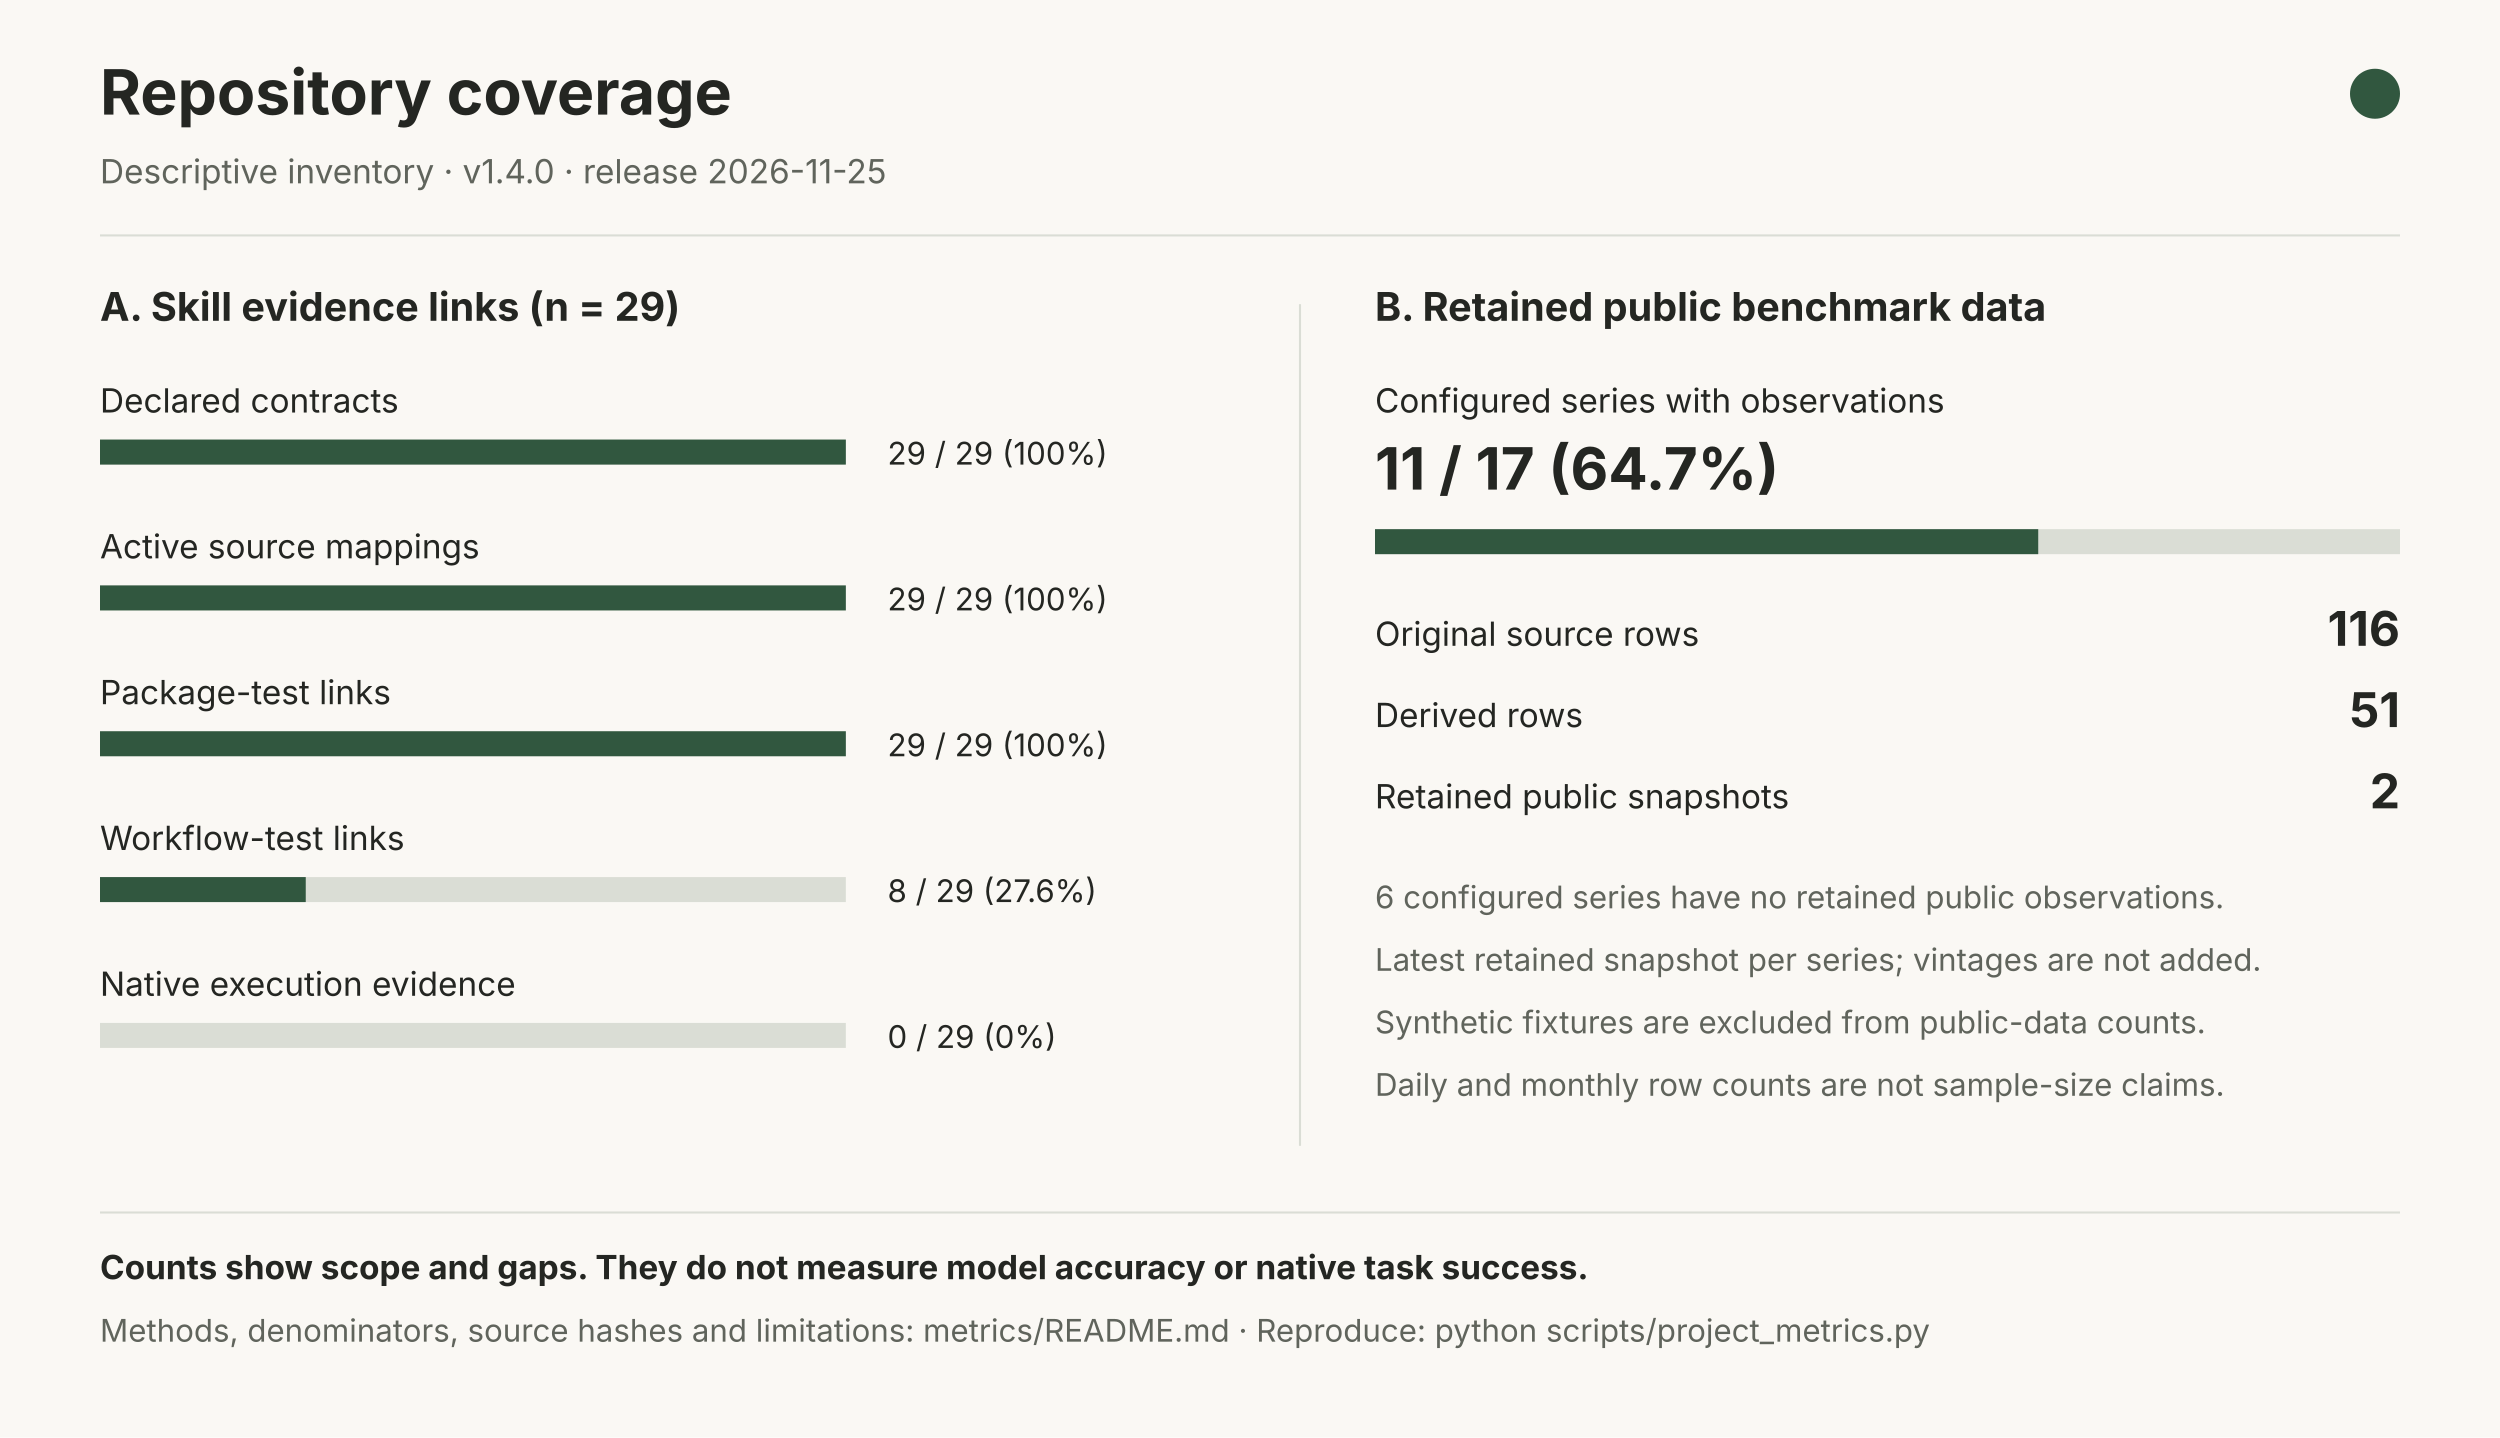
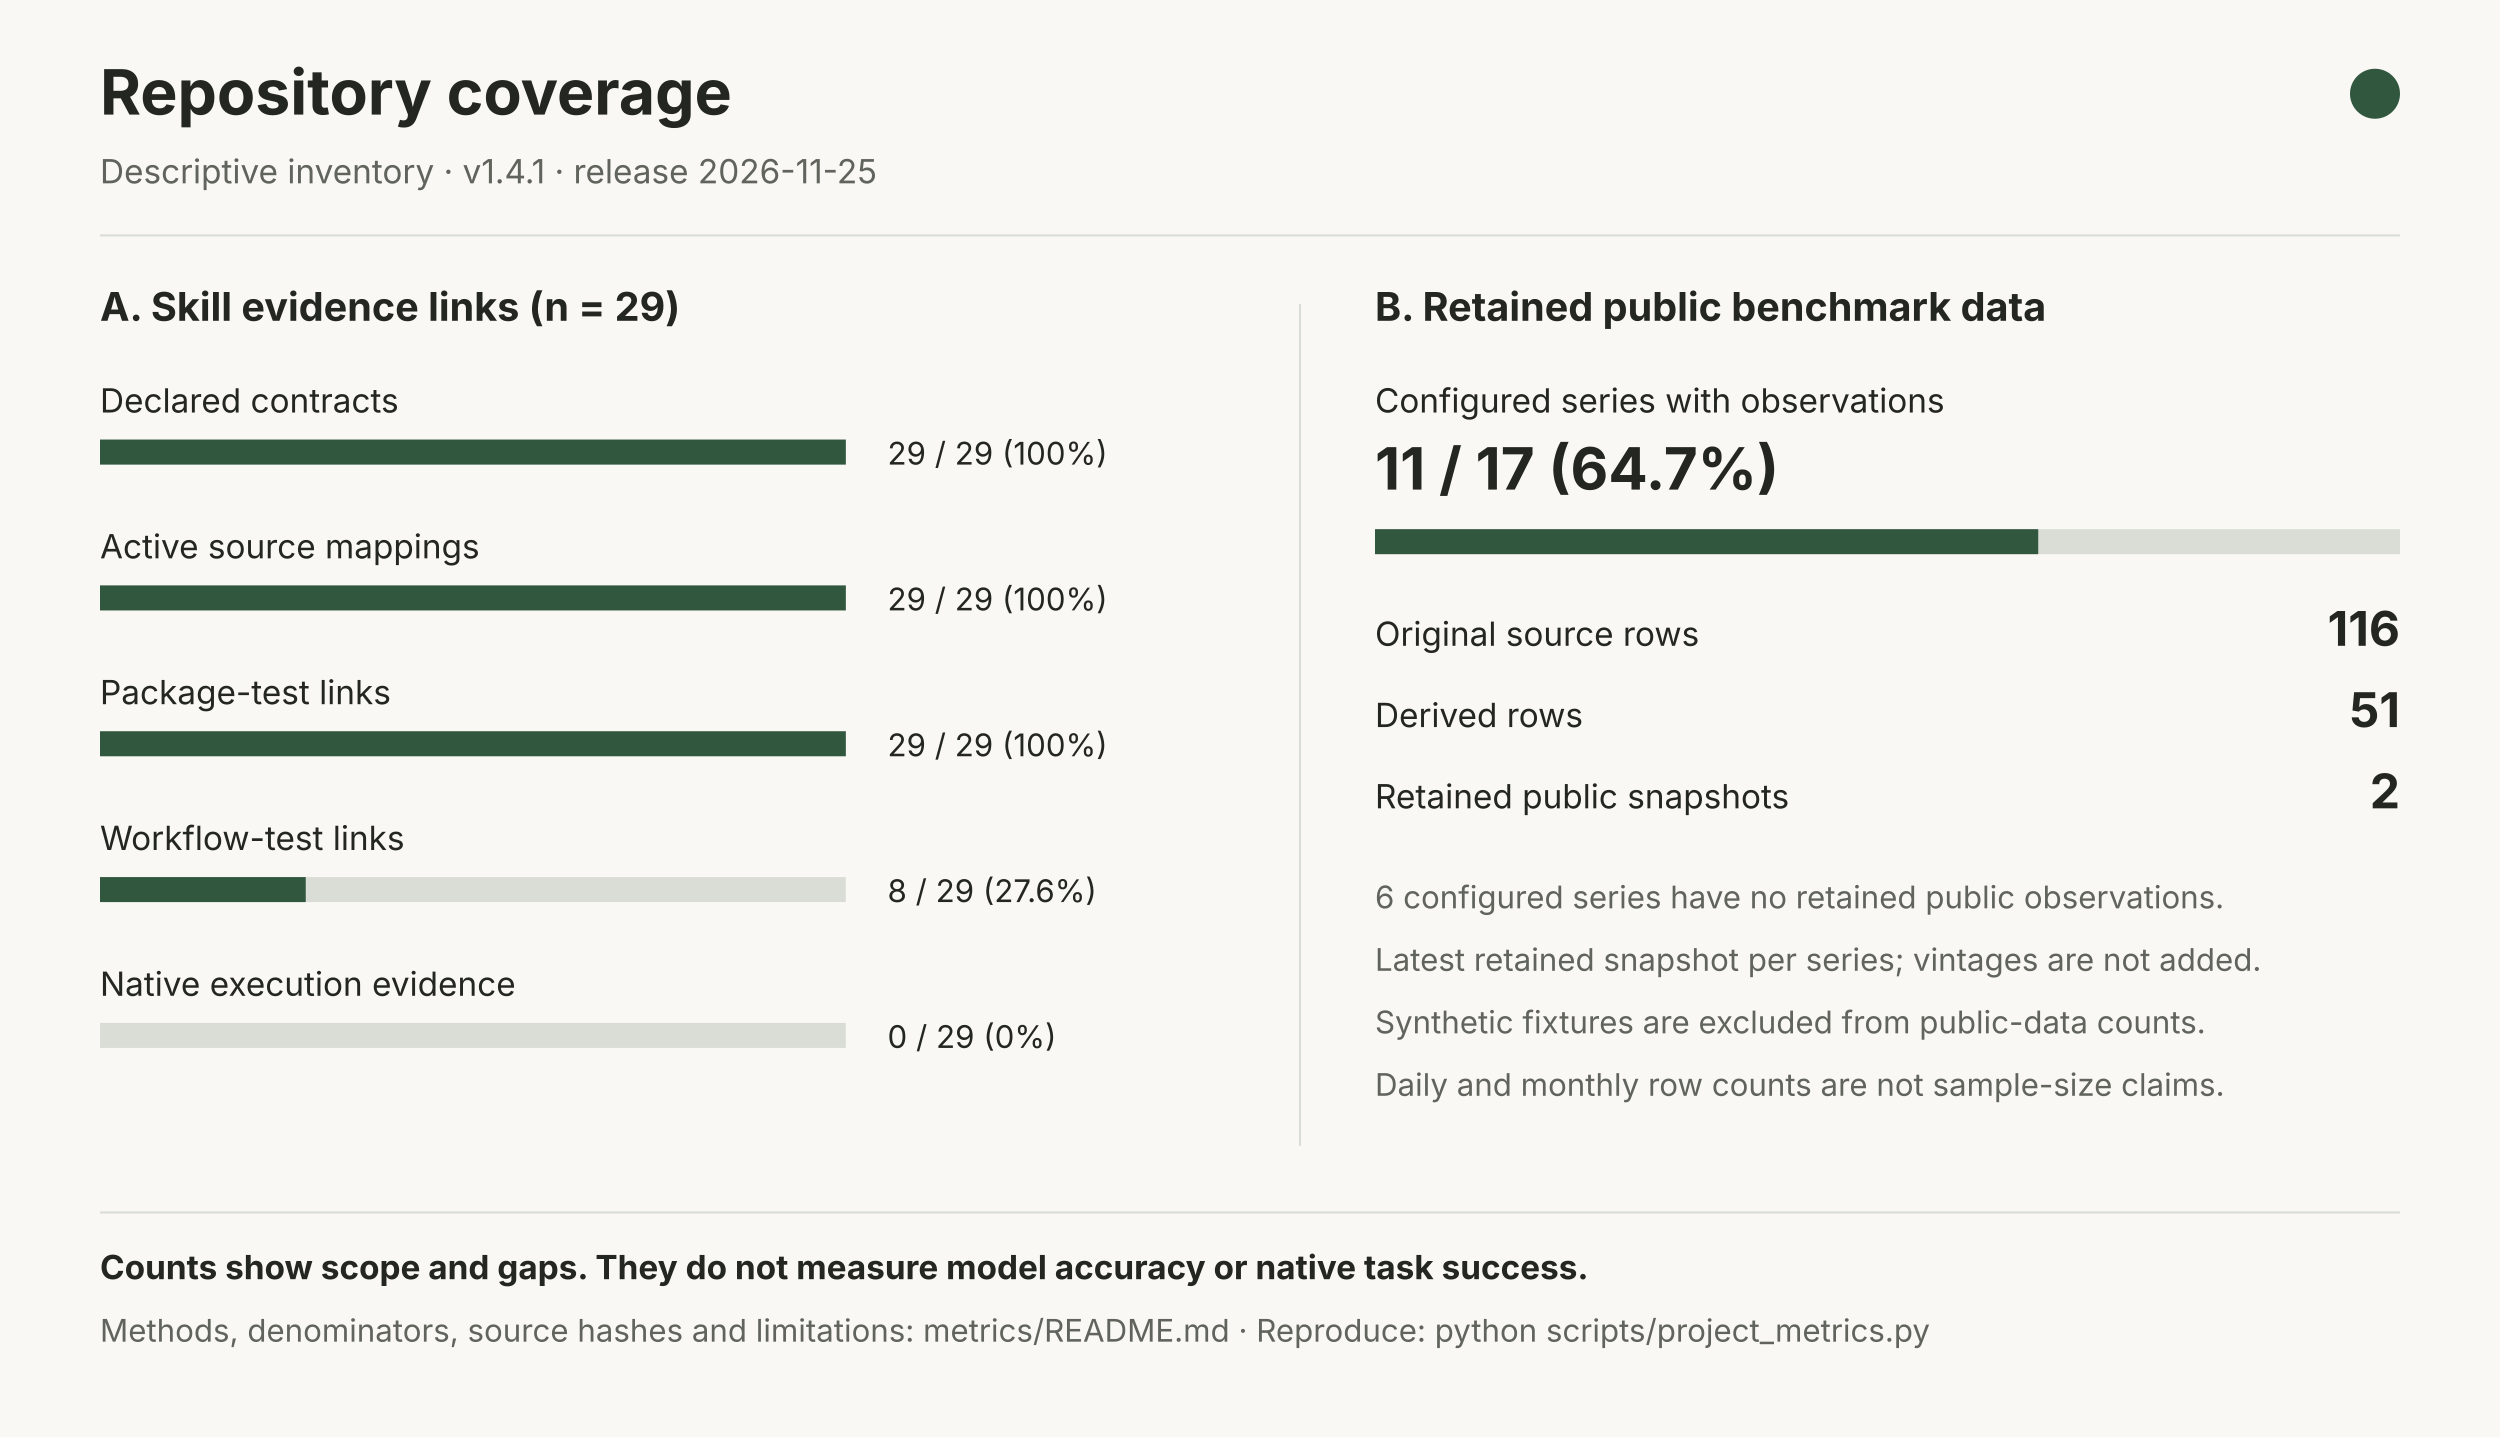
<svg xmlns="http://www.w3.org/2000/svg" width="1200" height="690" viewBox="0 0 1200 690" role="img" aria-labelledby="title desc">
  <rect width="1200" height="690" fill="#FAF8F4" />
  <g font-family="system-ui, -apple-system, Segoe UI, sans-serif" fill="#242622">
    <text x="48" y="55" font-size="30" font-weight="650">Repository coverage</text>
    <circle cx="1140" cy="45" r="12" fill="#31573f" />
-     <text x="48" y="88" font-size="16" fill="#60645C">Descriptive inventory · v1.4.0 · release 2026-11-25</text>
+     <text x="48" y="88" font-size="16" fill="#60645C">Descriptive inventory · v1.4.1 · release 2026-11-25</text>
    <path d="M48 113H1152 M624 146V550 M48 582H1152" stroke="#DADDD5" fill="none" />
    <text x="48" y="154" font-size="19" font-weight="650">A. Skill evidence links (n = 29)</text>
    <text x="660" y="154" font-size="19" font-weight="650">B. Retained public benchmark data</text>
    <text x="48" y="198" font-size="16">Declared contracts</text>
    <rect x="48" y="211" width="358" height="12" fill="#DADDD5" />
    <rect x="48" y="211" width="358.00" height="12" fill="#31573f" />
    <text x="426" y="223" font-size="15" font-variant-numeric="tabular-nums">29 / 29 (100%)</text>
    <text x="48" y="268" font-size="16">Active source mappings</text>
    <rect x="48" y="281" width="358" height="12" fill="#DADDD5" />
    <rect x="48" y="281" width="358.00" height="12" fill="#31573f" />
    <text x="426" y="293" font-size="15" font-variant-numeric="tabular-nums">29 / 29 (100%)</text>
    <text x="48" y="338" font-size="16">Package-test links</text>
    <rect x="48" y="351" width="358" height="12" fill="#DADDD5" />
    <rect x="48" y="351" width="358.00" height="12" fill="#31573f" />
    <text x="426" y="363" font-size="15" font-variant-numeric="tabular-nums">29 / 29 (100%)</text>
    <text x="48" y="408" font-size="16">Workflow-test links</text>
    <rect x="48" y="421" width="358" height="12" fill="#DADDD5" />
    <rect x="48" y="421" width="98.76" height="12" fill="#31573f" />
    <text x="426" y="433" font-size="15" font-variant-numeric="tabular-nums">8 / 29 (27.6%)</text>
    <text x="48" y="478" font-size="16">Native execution evidence</text>
    <rect x="48" y="491" width="358" height="12" fill="#DADDD5" />
    <rect x="48" y="491" width="0.00" height="12" fill="#31573f" />
    <text x="426" y="503" font-size="15" font-variant-numeric="tabular-nums">0 / 29 (0%)</text>
    <text x="660" y="198" font-size="16">Configured series with observations</text>
    <text x="660" y="235" font-size="28" font-weight="650">11 / 17 (64.7%)</text>
    <rect x="660" y="254" width="492" height="12" fill="#DADDD5" />
    <rect x="660" y="254" width="318.35" height="12" fill="#31573f" />
    <text x="660" y="310" font-size="16">Original source rows</text>
    <text x="1152" y="310" text-anchor="end" font-size="23" font-weight="650">116</text>
    <text x="660" y="349" font-size="16">Derived rows</text>
    <text x="1152" y="349" text-anchor="end" font-size="23" font-weight="650">51</text>
    <text x="660" y="388" font-size="16">Retained public snapshots</text>
    <text x="1152" y="388" text-anchor="end" font-size="23" font-weight="650">2</text>
    <text x="660" y="436" font-size="15" fill="#60645C">6 configured series have no retained public observations.</text>
    <text x="660" y="466" font-size="15" fill="#60645C">Latest retained snapshot per series; vintages are not added.</text>
    <text x="660" y="496" font-size="15" fill="#60645C">Synthetic fixtures are excluded from public-data counts.</text>
    <text x="660" y="526" font-size="15" fill="#60645C">Daily and monthly row counts are not sample-size claims.</text>
    <text x="48" y="614" font-size="16" font-weight="650">Counts show scope and gaps. They do not measure model accuracy or native task success.</text>
    <text x="48" y="644" font-size="15" fill="#60645C">Methods, denominators, source hashes and limitations: metrics/README.md · Reproduce: python scripts/project_metrics.py</text>
  </g>
</svg>
